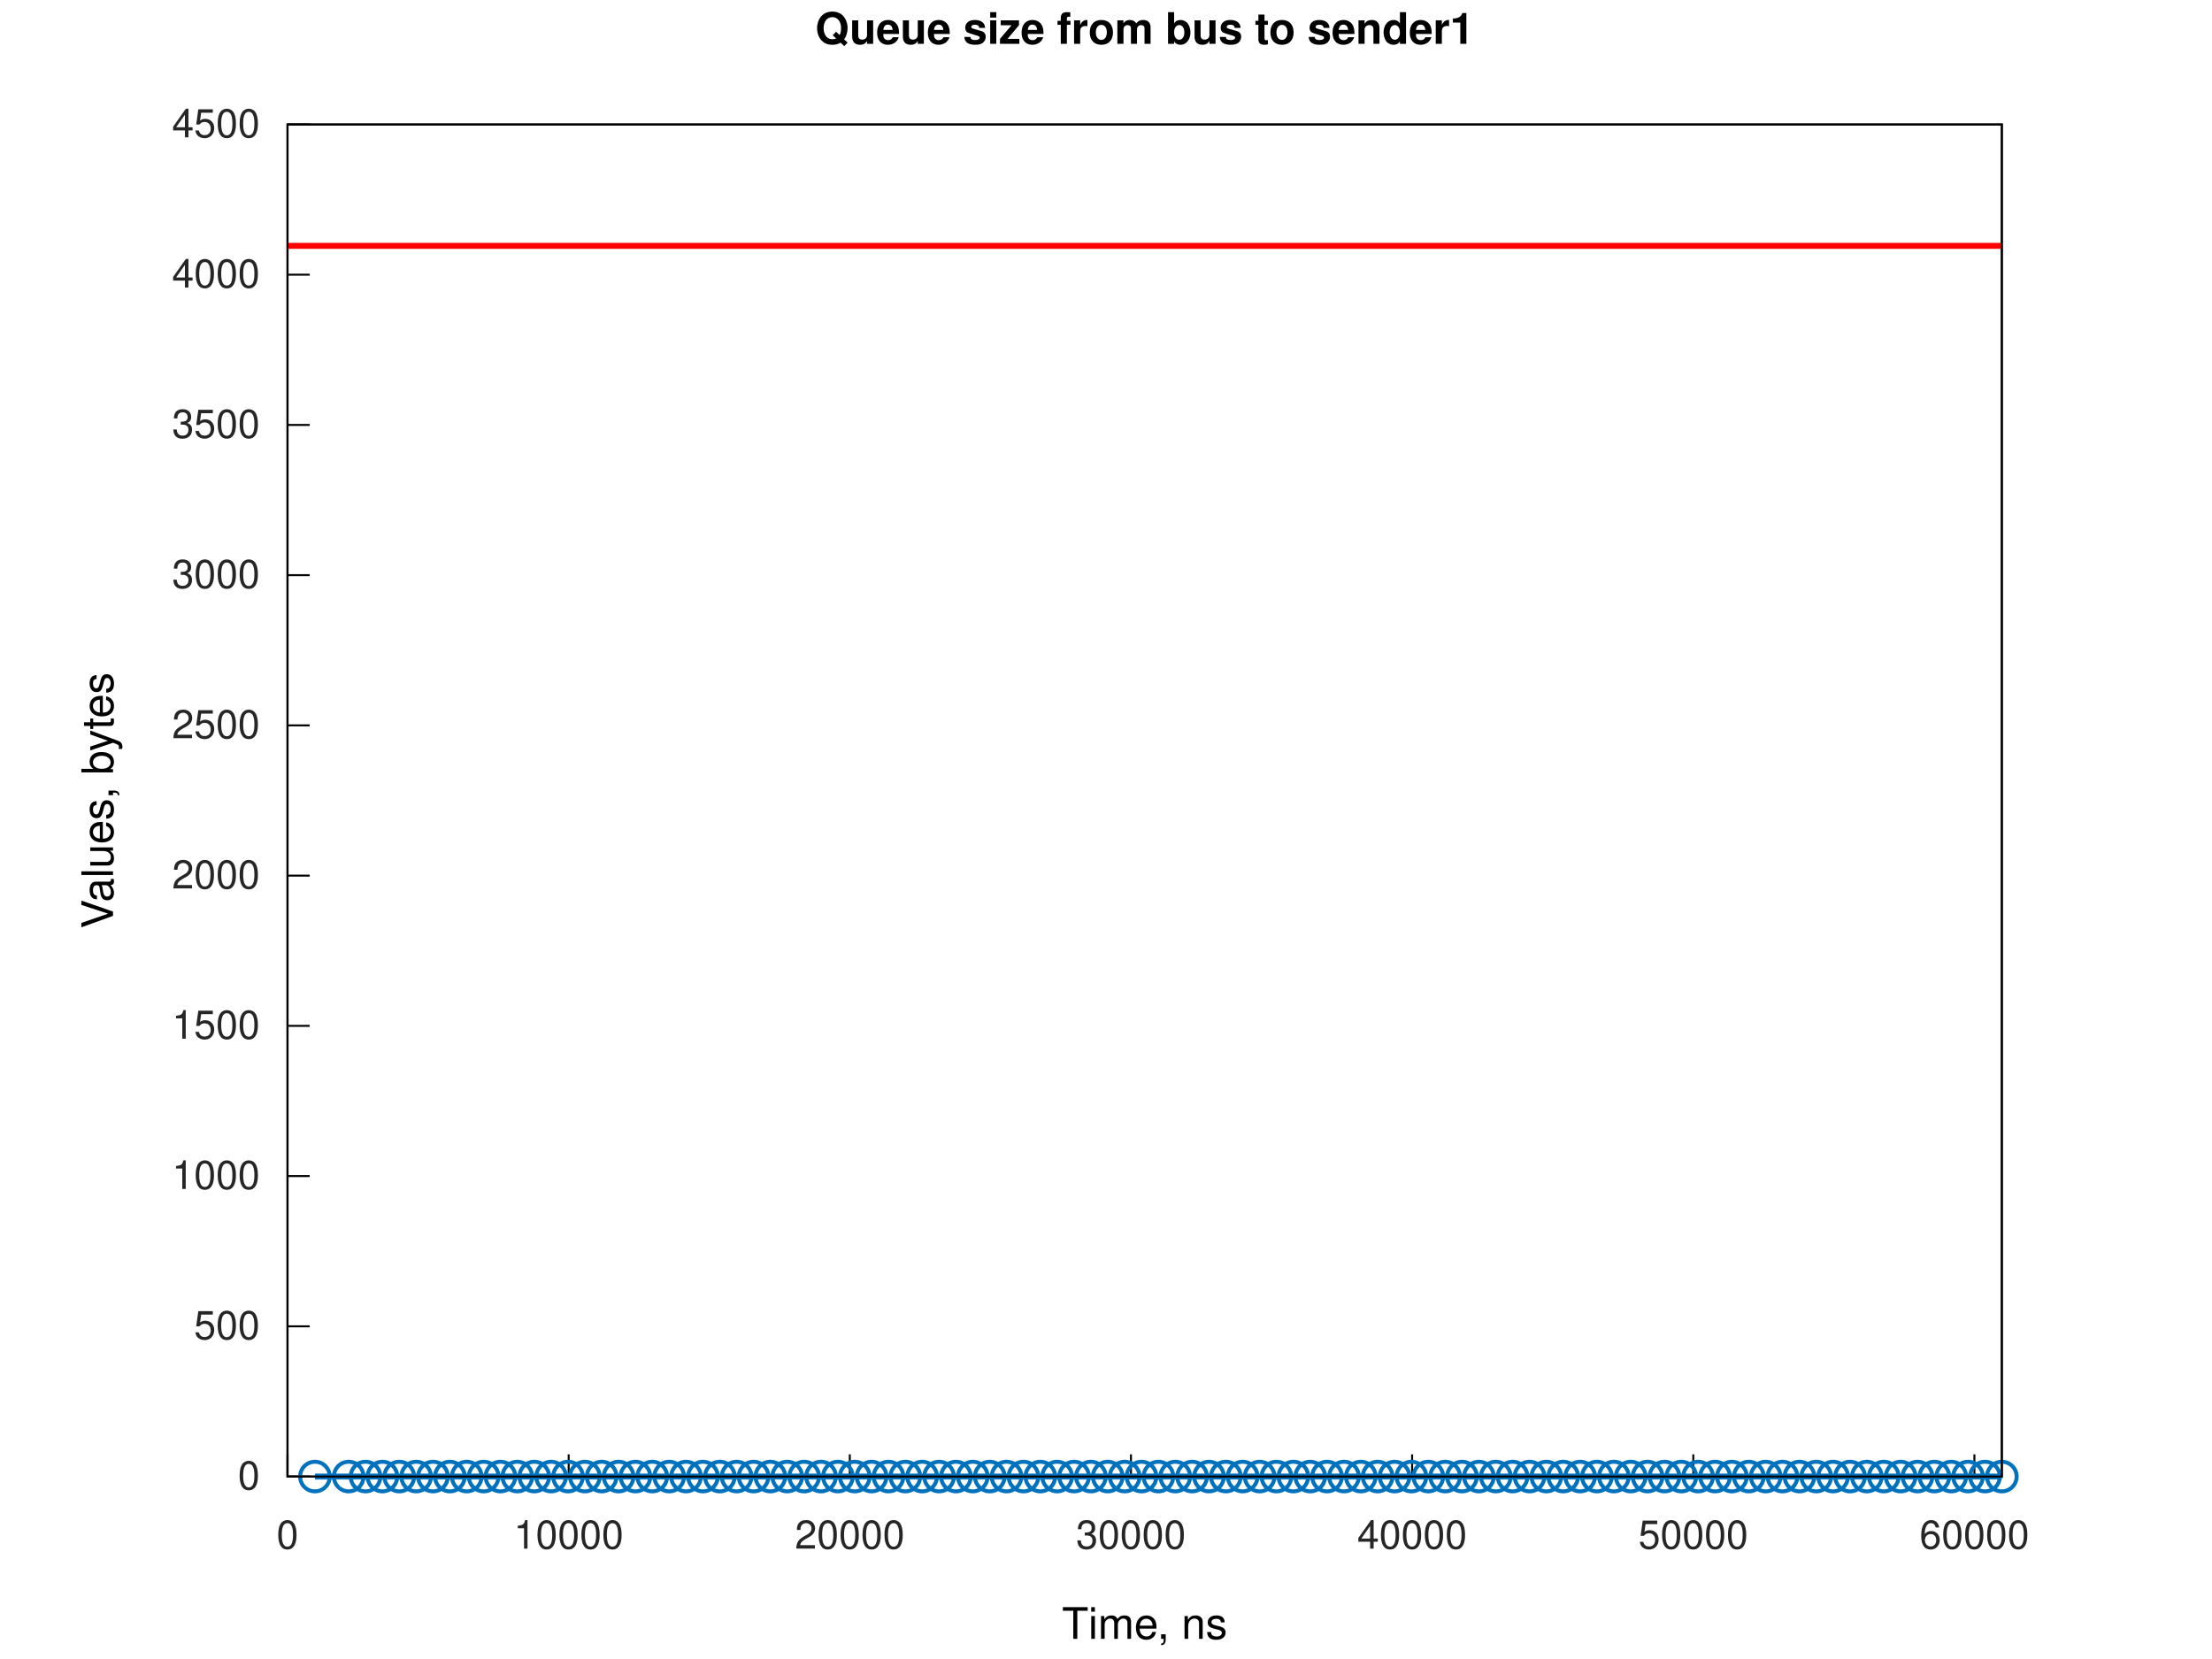
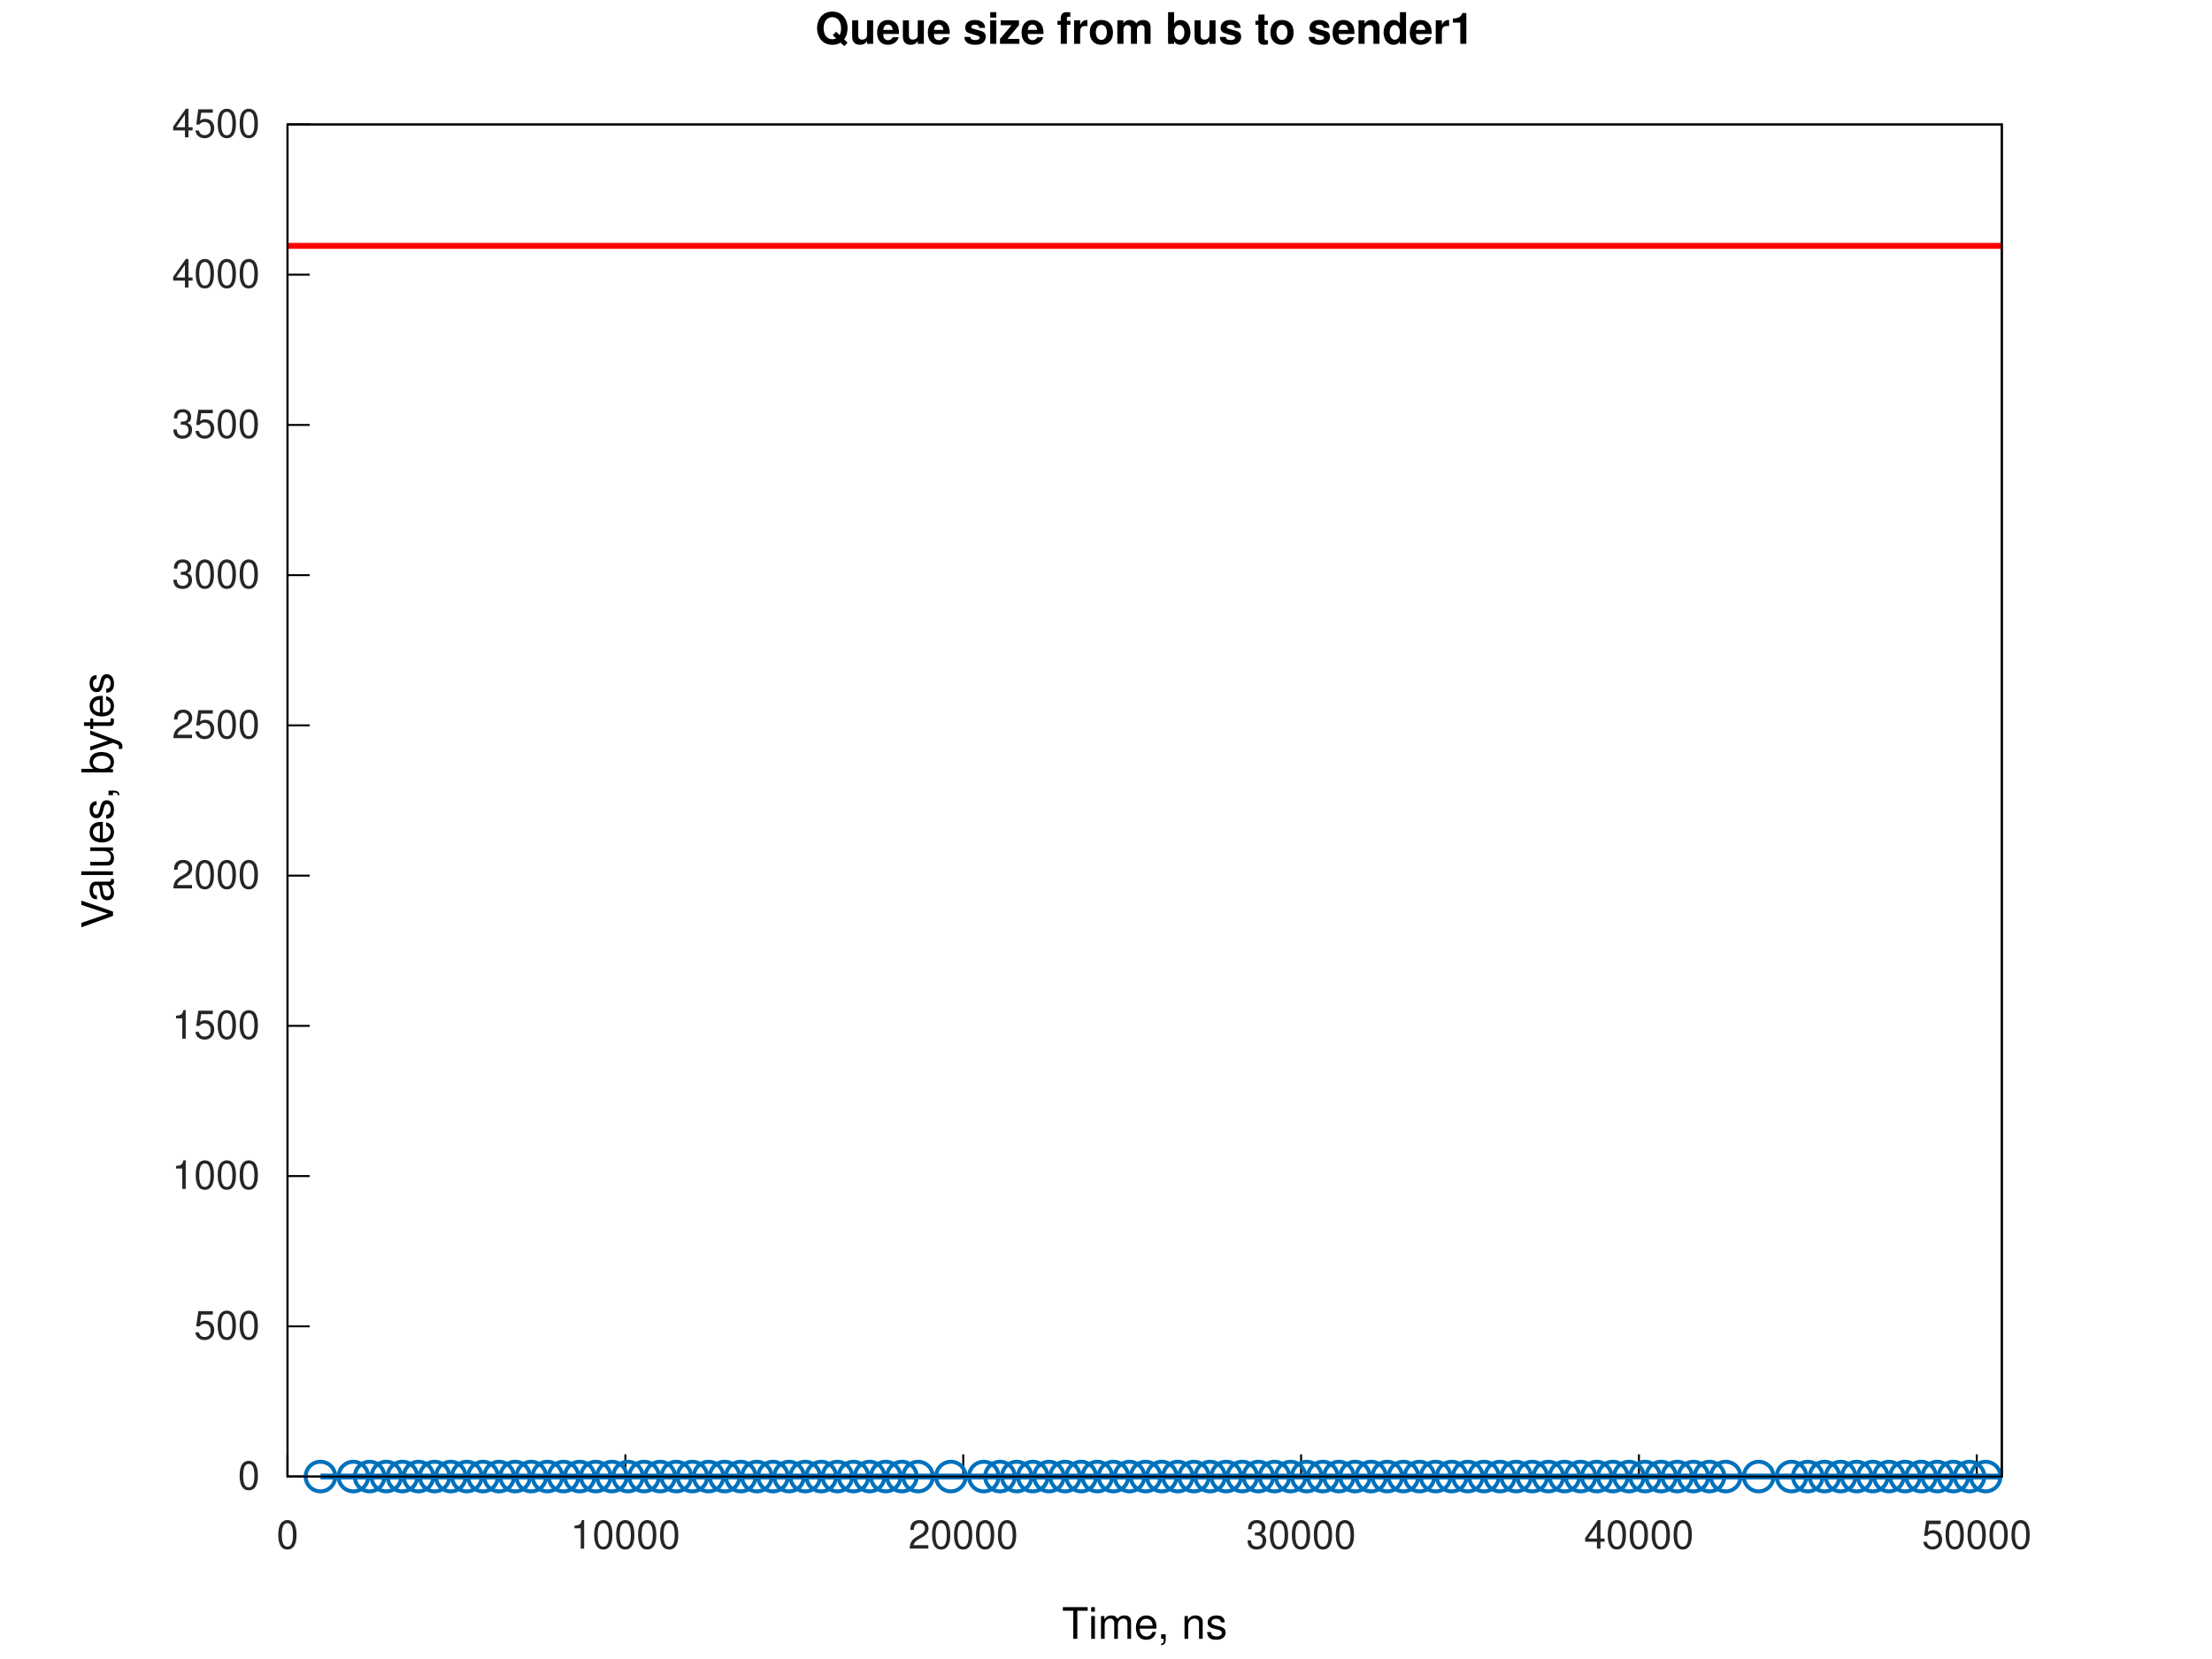
<svg xmlns="http://www.w3.org/2000/svg" xmlns:xlink="http://www.w3.org/1999/xlink" width="560" height="420" viewBox="0 0 560 420">
  <g id="gnuplot_canvas">
    <rect x="0" y="0" width="560" height="420" fill="none" />
    <defs>
      <circle id="gpDot" r="0.5" stroke-width="0.5" stroke="currentColor" />
      <path id="gpPt0" stroke-width="0.267" stroke="currentColor" d="M-1,0 h2 M0,-1 v2" />
      <path id="gpPt1" stroke-width="0.267" stroke="currentColor" d="M-1,-1 L1,1 M1,-1 L-1,1" />
      <path id="gpPt2" stroke-width="0.267" stroke="currentColor" d="M-1,0 L1,0 M0,-1 L0,1 M-1,-1 L1,1 M-1,1 L1,-1" />
      <rect id="gpPt3" stroke-width="0.267" stroke="currentColor" x="-1" y="-1" width="2" height="2" />
      <rect id="gpPt4" stroke-width="0.267" stroke="currentColor" fill="currentColor" x="-1" y="-1" width="2" height="2" />
      <circle id="gpPt5" stroke-width="0.267" stroke="currentColor" cx="0" cy="0" r="1" />
      <use xlink:href="#gpPt5" id="gpPt6" fill="currentColor" stroke="none" />
      <path id="gpPt7" stroke-width="0.267" stroke="currentColor" d="M0,-1.33 L-1.33,0.67 L1.33,0.67 z" />
      <use xlink:href="#gpPt7" id="gpPt8" fill="currentColor" stroke="none" />
      <use xlink:href="#gpPt7" id="gpPt9" stroke="currentColor" transform="rotate(180)" />
      <use xlink:href="#gpPt9" id="gpPt10" fill="currentColor" stroke="none" />
      <use xlink:href="#gpPt3" id="gpPt11" stroke="currentColor" transform="rotate(45)" />
      <use xlink:href="#gpPt11" id="gpPt12" fill="currentColor" stroke="none" />
      <path id="gpPt13" stroke-width="0.267" stroke="currentColor" d="M0,1.330 L1.265,0.411 L0.782,-1.067 L-0.782,-1.076 L-1.265,0.411 z" />
      <use xlink:href="#gpPt13" id="gpPt14" fill="currentColor" stroke="none" />
      <filter id="textbox" filterUnits="objectBoundingBox" x="0" y="0" height="1" width="1">
        <feFlood flood-color="white" flood-opacity="1" result="bgnd" />
        <feComposite in="SourceGraphic" in2="bgnd" operator="atop" />
      </filter>
      <filter id="greybox" filterUnits="objectBoundingBox" x="0" y="0" height="1" width="1">
        <feFlood flood-color="lightgrey" flood-opacity="1" result="grey" />
        <feComposite in="SourceGraphic" in2="grey" operator="atop" />
      </filter>
    </defs>
    <g fill="none" color="white" stroke="currentColor" stroke-width="1.00" stroke-linecap="butt" stroke-linejoin="miter">
</g>
    <g fill="none" color="white" stroke="currentColor" stroke-width="0.50" stroke-linecap="butt" stroke-linejoin="miter">
</g>
    <g fill="none" color="black" stroke="currentColor" stroke-width="0.50" stroke-linecap="butt" stroke-linejoin="miter">
      <path stroke="rgb(  0,   0,   0)" d="M72.79,373.81 L78.41,373.81  " />
      <g transform="translate(65.79,377.06)" stroke="none" fill="rgb(38,38,38)" font-family="Helvetica" font-size="10.00" text-anchor="end">
        <text>
          <tspan font-family="Helvetica">0</tspan>
        </text>
      </g>
    </g>
    <g fill="none" color="black" stroke="currentColor" stroke-width="0.50" stroke-linecap="butt" stroke-linejoin="miter">
      <path stroke="rgb(  0,   0,   0)" d="M72.79,335.78 L78.41,335.78  " />
      <g transform="translate(65.79,339.03)" stroke="none" fill="rgb(38,38,38)" font-family="Helvetica" font-size="10.00" text-anchor="end">
        <text>
          <tspan font-family="Helvetica">500</tspan>
        </text>
      </g>
    </g>
    <g fill="none" color="black" stroke="currentColor" stroke-width="0.50" stroke-linecap="butt" stroke-linejoin="miter">
      <path stroke="rgb(  0,   0,   0)" d="M72.79,297.74 L78.41,297.74  " />
      <g transform="translate(65.79,300.99)" stroke="none" fill="rgb(38,38,38)" font-family="Helvetica" font-size="10.00" text-anchor="end">
        <text>
          <tspan font-family="Helvetica">1000</tspan>
        </text>
      </g>
    </g>
    <g fill="none" color="black" stroke="currentColor" stroke-width="0.50" stroke-linecap="butt" stroke-linejoin="miter">
      <path stroke="rgb(  0,   0,   0)" d="M72.79,259.71 L78.41,259.71  " />
      <g transform="translate(65.79,262.96)" stroke="none" fill="rgb(38,38,38)" font-family="Helvetica" font-size="10.00" text-anchor="end">
        <text>
          <tspan font-family="Helvetica">1500</tspan>
        </text>
      </g>
    </g>
    <g fill="none" color="black" stroke="currentColor" stroke-width="0.50" stroke-linecap="butt" stroke-linejoin="miter">
      <path stroke="rgb(  0,   0,   0)" d="M72.79,221.68 L78.41,221.68  " />
      <g transform="translate(65.79,224.93)" stroke="none" fill="rgb(38,38,38)" font-family="Helvetica" font-size="10.00" text-anchor="end">
        <text>
          <tspan font-family="Helvetica">2000</tspan>
        </text>
      </g>
    </g>
    <g fill="none" color="black" stroke="currentColor" stroke-width="0.50" stroke-linecap="butt" stroke-linejoin="miter">
      <path stroke="rgb(  0,   0,   0)" d="M72.79,183.64 L78.41,183.64  " />
      <g transform="translate(65.79,186.89)" stroke="none" fill="rgb(38,38,38)" font-family="Helvetica" font-size="10.00" text-anchor="end">
        <text>
          <tspan font-family="Helvetica">2500</tspan>
        </text>
      </g>
    </g>
    <g fill="none" color="black" stroke="currentColor" stroke-width="0.50" stroke-linecap="butt" stroke-linejoin="miter">
      <path stroke="rgb(  0,   0,   0)" d="M72.79,145.61 L78.41,145.61  " />
      <g transform="translate(65.79,148.86)" stroke="none" fill="rgb(38,38,38)" font-family="Helvetica" font-size="10.00" text-anchor="end">
        <text>
          <tspan font-family="Helvetica">3000</tspan>
        </text>
      </g>
    </g>
    <g fill="none" color="black" stroke="currentColor" stroke-width="0.50" stroke-linecap="butt" stroke-linejoin="miter">
      <path stroke="rgb(  0,   0,   0)" d="M72.79,107.58 L78.41,107.58  " />
      <g transform="translate(65.79,110.83)" stroke="none" fill="rgb(38,38,38)" font-family="Helvetica" font-size="10.00" text-anchor="end">
        <text>
          <tspan font-family="Helvetica">3500</tspan>
        </text>
      </g>
    </g>
    <g fill="none" color="black" stroke="currentColor" stroke-width="0.50" stroke-linecap="butt" stroke-linejoin="miter">
      <path stroke="rgb(  0,   0,   0)" d="M72.79,69.54 L78.41,69.54  " />
      <g transform="translate(65.79,72.79)" stroke="none" fill="rgb(38,38,38)" font-family="Helvetica" font-size="10.00" text-anchor="end">
        <text>
          <tspan font-family="Helvetica">4000</tspan>
        </text>
      </g>
    </g>
    <g fill="none" color="black" stroke="currentColor" stroke-width="0.50" stroke-linecap="butt" stroke-linejoin="miter">
      <path stroke="rgb(  0,   0,   0)" d="M72.79,31.51 L78.41,31.51  " />
      <g transform="translate(65.79,34.76)" stroke="none" fill="rgb(38,38,38)" font-family="Helvetica" font-size="10.00" text-anchor="end">
        <text>
          <tspan font-family="Helvetica">4500</tspan>
        </text>
      </g>
    </g>
    <g fill="none" color="black" stroke="currentColor" stroke-width="0.50" stroke-linecap="butt" stroke-linejoin="miter">
      <path stroke="rgb(  0,   0,   0)" d="M72.79,373.81 L72.79,368.19  " />
      <g transform="translate(72.79,392.06)" stroke="none" fill="rgb(38,38,38)" font-family="Helvetica" font-size="10.00" text-anchor="middle">
        <text>
          <tspan font-family="Helvetica">0</tspan>
        </text>
      </g>
    </g>
    <g fill="none" color="black" stroke="currentColor" stroke-width="0.50" stroke-linecap="butt" stroke-linejoin="miter">
-       <path stroke="rgb(  0,   0,   0)" d="M143.97,373.81 L143.97,368.19  " />
-       <g transform="translate(143.97,392.06)" stroke="none" fill="rgb(38,38,38)" font-family="Helvetica" font-size="10.00" text-anchor="middle">
+       <path stroke="rgb(  0,   0,   0)" d="M158.32,373.81 L158.32,368.19  " />
+       <g transform="translate(158.32,392.06)" stroke="none" fill="rgb(38,38,38)" font-family="Helvetica" font-size="10.00" text-anchor="middle">
        <text>
          <tspan font-family="Helvetica">10000</tspan>
        </text>
      </g>
    </g>
    <g fill="none" color="black" stroke="currentColor" stroke-width="0.50" stroke-linecap="butt" stroke-linejoin="miter">
-       <path stroke="rgb(  0,   0,   0)" d="M215.14,373.81 L215.14,368.19  " />
-       <g transform="translate(215.14,392.06)" stroke="none" fill="rgb(38,38,38)" font-family="Helvetica" font-size="10.00" text-anchor="middle">
+       <path stroke="rgb(  0,   0,   0)" d="M243.86,373.81 L243.86,368.19  " />
+       <g transform="translate(243.86,392.06)" stroke="none" fill="rgb(38,38,38)" font-family="Helvetica" font-size="10.00" text-anchor="middle">
        <text>
          <tspan font-family="Helvetica">20000</tspan>
        </text>
      </g>
    </g>
    <g fill="none" color="black" stroke="currentColor" stroke-width="0.50" stroke-linecap="butt" stroke-linejoin="miter">
-       <path stroke="rgb(  0,   0,   0)" d="M286.32,373.81 L286.32,368.19  " />
-       <g transform="translate(286.32,392.06)" stroke="none" fill="rgb(38,38,38)" font-family="Helvetica" font-size="10.00" text-anchor="middle">
+       <path stroke="rgb(  0,   0,   0)" d="M329.39,373.81 L329.39,368.19  " />
+       <g transform="translate(329.39,392.06)" stroke="none" fill="rgb(38,38,38)" font-family="Helvetica" font-size="10.00" text-anchor="middle">
        <text>
          <tspan font-family="Helvetica">30000</tspan>
        </text>
      </g>
    </g>
    <g fill="none" color="black" stroke="currentColor" stroke-width="0.50" stroke-linecap="butt" stroke-linejoin="miter">
-       <path stroke="rgb(  0,   0,   0)" d="M357.50,373.81 L357.50,368.19  " />
-       <g transform="translate(357.50,392.06)" stroke="none" fill="rgb(38,38,38)" font-family="Helvetica" font-size="10.00" text-anchor="middle">
+       <path stroke="rgb(  0,   0,   0)" d="M414.92,373.81 L414.92,368.19  " />
+       <g transform="translate(414.92,392.06)" stroke="none" fill="rgb(38,38,38)" font-family="Helvetica" font-size="10.00" text-anchor="middle">
        <text>
          <tspan font-family="Helvetica">40000</tspan>
        </text>
      </g>
    </g>
    <g fill="none" color="black" stroke="currentColor" stroke-width="0.50" stroke-linecap="butt" stroke-linejoin="miter">
-       <path stroke="rgb(  0,   0,   0)" d="M428.68,373.81 L428.68,368.19  " />
-       <g transform="translate(428.68,392.06)" stroke="none" fill="rgb(38,38,38)" font-family="Helvetica" font-size="10.00" text-anchor="middle">
+       <path stroke="rgb(  0,   0,   0)" d="M500.45,373.81 L500.45,368.19  " />
+       <g transform="translate(500.45,392.06)" stroke="none" fill="rgb(38,38,38)" font-family="Helvetica" font-size="10.00" text-anchor="middle">
        <text>
          <tspan font-family="Helvetica">50000</tspan>
-         </text>
-       </g>
-     </g>
-     <g fill="none" color="black" stroke="currentColor" stroke-width="0.50" stroke-linecap="butt" stroke-linejoin="miter">
-       <path stroke="rgb(  0,   0,   0)" d="M499.85,373.81 L499.85,368.19  " />
-       <g transform="translate(499.85,392.06)" stroke="none" fill="rgb(38,38,38)" font-family="Helvetica" font-size="10.00" text-anchor="middle">
-         <text>
-           <tspan font-family="Helvetica">60000</tspan>
        </text>
      </g>
    </g>
    <g fill="none" color="black" stroke="currentColor" stroke-width="0.50" stroke-linecap="butt" stroke-linejoin="miter">
</g>
    <g fill="none" color="black" stroke="currentColor" stroke-width="0.50" stroke-linecap="butt" stroke-linejoin="miter">
      <path stroke="rgb(  0,   0,   0)" d="M72.79,31.51 L72.79,373.81 L506.79,373.81 L506.79,31.51 L72.79,31.51 Z  " />
    </g>
    <g fill="none" color="black" stroke="currentColor" stroke-width="0.50" stroke-linecap="butt" stroke-linejoin="miter">
</g>
    <g id="gnuplot_plot_1a">
      <g fill="none" color="white" stroke="rgb(  0,   0,   0)" stroke-width="1.50" stroke-linecap="butt" stroke-linejoin="miter">
</g>
      <g fill="none" color="black" stroke="currentColor" stroke-width="1.50" stroke-linecap="butt" stroke-linejoin="miter">
-         <path stroke="rgb(  0, 113, 188)" d="M79.73,373.81 L88.28,373.81 L92.54,373.81 L96.82,373.81 L101.08,373.81 L105.36,373.81 L109.62,373.81 L113.89,373.81   L118.16,373.81 L122.45,373.81 L126.70,373.81 L130.97,373.81 L135.26,373.81 L139.52,373.81 L143.80,373.81 L148.07,373.81   L152.33,373.81 L156.61,373.81 L160.87,373.81 L165.13,373.81 L169.42,373.81 L173.68,373.81 L177.97,373.81 L182.24,373.81   L186.49,373.81 L190.78,373.81 L195.03,373.81 L199.30,373.81 L203.59,373.81 L207.85,373.81 L212.13,373.81 L216.40,373.81   L220.66,373.81 L224.94,373.81 L229.20,373.81 L233.46,373.81 L237.75,373.81 L242.01,373.81 L246.28,373.81 L250.57,373.81   L254.82,373.81 L259.11,373.81 L263.38,373.81 L267.63,373.81 L271.92,373.81 L276.18,373.81 L280.44,373.81 L284.73,373.81   L288.99,373.81 L293.27,373.81 L297.54,373.81 L301.80,373.81 L306.08,373.81 L310.34,373.81 L314.60,373.81 L318.90,373.81   L323.15,373.81 L327.44,373.81 L331.71,373.81 L335.96,373.81 L340.25,373.81 L344.51,373.81 L348.77,373.81 L353.06,373.81   L357.32,373.81 L361.60,373.81 L365.87,373.81 L370.13,373.81 L374.41,373.81 L378.69,373.81 L382.94,373.81 L387.23,373.81   L391.48,373.81 L395.75,373.81 L400.04,373.81 L404.29,373.81 L408.58,373.81 L412.85,373.81 L417.11,373.81 L421.39,373.81   L425.65,373.81 L429.91,373.81 L434.20,373.81 L438.46,373.81 L442.74,373.81 L447.02,373.81 L451.27,373.81 L455.56,373.81   L459.81,373.81 L464.08,373.81 L468.37,373.81 L472.62,373.81 L476.91,373.81 L481.18,373.81 L485.44,373.81 L489.72,373.81   L493.99,373.81 L498.24,373.81 L502.53,373.81 L506.79,373.81  " />
-         <use xlink:href="#gpPt5" transform="translate(79.73,373.81) scale(3.75)" color="rgb(  0, 113, 188)" />
-         <use xlink:href="#gpPt5" transform="translate(88.28,373.81) scale(3.75)" color="rgb(  0, 113, 188)" />
-         <use xlink:href="#gpPt5" transform="translate(92.54,373.81) scale(3.75)" color="rgb(  0, 113, 188)" />
-         <use xlink:href="#gpPt5" transform="translate(96.82,373.81) scale(3.75)" color="rgb(  0, 113, 188)" />
-         <use xlink:href="#gpPt5" transform="translate(101.08,373.81) scale(3.75)" color="rgb(  0, 113, 188)" />
-         <use xlink:href="#gpPt5" transform="translate(105.36,373.81) scale(3.75)" color="rgb(  0, 113, 188)" />
-         <use xlink:href="#gpPt5" transform="translate(109.62,373.81) scale(3.75)" color="rgb(  0, 113, 188)" />
-         <use xlink:href="#gpPt5" transform="translate(113.89,373.81) scale(3.75)" color="rgb(  0, 113, 188)" />
-         <use xlink:href="#gpPt5" transform="translate(118.16,373.81) scale(3.75)" color="rgb(  0, 113, 188)" />
-         <use xlink:href="#gpPt5" transform="translate(122.45,373.81) scale(3.75)" color="rgb(  0, 113, 188)" />
-         <use xlink:href="#gpPt5" transform="translate(126.70,373.81) scale(3.75)" color="rgb(  0, 113, 188)" />
-         <use xlink:href="#gpPt5" transform="translate(130.97,373.81) scale(3.75)" color="rgb(  0, 113, 188)" />
-         <use xlink:href="#gpPt5" transform="translate(135.26,373.81) scale(3.75)" color="rgb(  0, 113, 188)" />
-         <use xlink:href="#gpPt5" transform="translate(139.52,373.81) scale(3.75)" color="rgb(  0, 113, 188)" />
-         <use xlink:href="#gpPt5" transform="translate(143.80,373.81) scale(3.75)" color="rgb(  0, 113, 188)" />
-         <use xlink:href="#gpPt5" transform="translate(148.07,373.81) scale(3.75)" color="rgb(  0, 113, 188)" />
-         <use xlink:href="#gpPt5" transform="translate(152.33,373.81) scale(3.75)" color="rgb(  0, 113, 188)" />
-         <use xlink:href="#gpPt5" transform="translate(156.61,373.81) scale(3.75)" color="rgb(  0, 113, 188)" />
-         <use xlink:href="#gpPt5" transform="translate(160.87,373.81) scale(3.75)" color="rgb(  0, 113, 188)" />
-         <use xlink:href="#gpPt5" transform="translate(165.13,373.81) scale(3.75)" color="rgb(  0, 113, 188)" />
-         <use xlink:href="#gpPt5" transform="translate(169.42,373.81) scale(3.75)" color="rgb(  0, 113, 188)" />
-         <use xlink:href="#gpPt5" transform="translate(173.68,373.81) scale(3.75)" color="rgb(  0, 113, 188)" />
-         <use xlink:href="#gpPt5" transform="translate(177.97,373.81) scale(3.75)" color="rgb(  0, 113, 188)" />
-         <use xlink:href="#gpPt5" transform="translate(182.24,373.81) scale(3.75)" color="rgb(  0, 113, 188)" />
-         <use xlink:href="#gpPt5" transform="translate(186.49,373.81) scale(3.75)" color="rgb(  0, 113, 188)" />
-         <use xlink:href="#gpPt5" transform="translate(190.78,373.81) scale(3.75)" color="rgb(  0, 113, 188)" />
-         <use xlink:href="#gpPt5" transform="translate(195.03,373.81) scale(3.75)" color="rgb(  0, 113, 188)" />
-         <use xlink:href="#gpPt5" transform="translate(199.30,373.81) scale(3.75)" color="rgb(  0, 113, 188)" />
-         <use xlink:href="#gpPt5" transform="translate(203.59,373.81) scale(3.75)" color="rgb(  0, 113, 188)" />
-         <use xlink:href="#gpPt5" transform="translate(207.85,373.81) scale(3.75)" color="rgb(  0, 113, 188)" />
-         <use xlink:href="#gpPt5" transform="translate(212.13,373.81) scale(3.75)" color="rgb(  0, 113, 188)" />
-         <use xlink:href="#gpPt5" transform="translate(216.40,373.81) scale(3.75)" color="rgb(  0, 113, 188)" />
-         <use xlink:href="#gpPt5" transform="translate(220.66,373.81) scale(3.75)" color="rgb(  0, 113, 188)" />
-         <use xlink:href="#gpPt5" transform="translate(224.94,373.81) scale(3.75)" color="rgb(  0, 113, 188)" />
-         <use xlink:href="#gpPt5" transform="translate(229.20,373.81) scale(3.75)" color="rgb(  0, 113, 188)" />
-         <use xlink:href="#gpPt5" transform="translate(233.46,373.81) scale(3.75)" color="rgb(  0, 113, 188)" />
-         <use xlink:href="#gpPt5" transform="translate(237.75,373.81) scale(3.75)" color="rgb(  0, 113, 188)" />
-         <use xlink:href="#gpPt5" transform="translate(242.01,373.81) scale(3.75)" color="rgb(  0, 113, 188)" />
-         <use xlink:href="#gpPt5" transform="translate(246.28,373.81) scale(3.75)" color="rgb(  0, 113, 188)" />
-         <use xlink:href="#gpPt5" transform="translate(250.57,373.81) scale(3.75)" color="rgb(  0, 113, 188)" />
-         <use xlink:href="#gpPt5" transform="translate(254.82,373.81) scale(3.75)" color="rgb(  0, 113, 188)" />
-         <use xlink:href="#gpPt5" transform="translate(259.11,373.81) scale(3.75)" color="rgb(  0, 113, 188)" />
-         <use xlink:href="#gpPt5" transform="translate(263.38,373.81) scale(3.75)" color="rgb(  0, 113, 188)" />
-         <use xlink:href="#gpPt5" transform="translate(267.63,373.81) scale(3.75)" color="rgb(  0, 113, 188)" />
-         <use xlink:href="#gpPt5" transform="translate(271.92,373.81) scale(3.75)" color="rgb(  0, 113, 188)" />
-         <use xlink:href="#gpPt5" transform="translate(276.18,373.81) scale(3.75)" color="rgb(  0, 113, 188)" />
-         <use xlink:href="#gpPt5" transform="translate(280.44,373.81) scale(3.75)" color="rgb(  0, 113, 188)" />
-         <use xlink:href="#gpPt5" transform="translate(284.73,373.81) scale(3.75)" color="rgb(  0, 113, 188)" />
-         <use xlink:href="#gpPt5" transform="translate(288.99,373.81) scale(3.75)" color="rgb(  0, 113, 188)" />
-         <use xlink:href="#gpPt5" transform="translate(293.27,373.81) scale(3.75)" color="rgb(  0, 113, 188)" />
-         <use xlink:href="#gpPt5" transform="translate(297.54,373.81) scale(3.75)" color="rgb(  0, 113, 188)" />
-         <use xlink:href="#gpPt5" transform="translate(301.80,373.81) scale(3.75)" color="rgb(  0, 113, 188)" />
-         <use xlink:href="#gpPt5" transform="translate(306.08,373.81) scale(3.75)" color="rgb(  0, 113, 188)" />
-         <use xlink:href="#gpPt5" transform="translate(310.34,373.81) scale(3.75)" color="rgb(  0, 113, 188)" />
-         <use xlink:href="#gpPt5" transform="translate(314.60,373.81) scale(3.75)" color="rgb(  0, 113, 188)" />
-         <use xlink:href="#gpPt5" transform="translate(318.90,373.81) scale(3.75)" color="rgb(  0, 113, 188)" />
-         <use xlink:href="#gpPt5" transform="translate(323.15,373.81) scale(3.75)" color="rgb(  0, 113, 188)" />
-         <use xlink:href="#gpPt5" transform="translate(327.44,373.81) scale(3.75)" color="rgb(  0, 113, 188)" />
-         <use xlink:href="#gpPt5" transform="translate(331.71,373.81) scale(3.75)" color="rgb(  0, 113, 188)" />
-         <use xlink:href="#gpPt5" transform="translate(335.96,373.81) scale(3.75)" color="rgb(  0, 113, 188)" />
-         <use xlink:href="#gpPt5" transform="translate(340.25,373.81) scale(3.75)" color="rgb(  0, 113, 188)" />
-         <use xlink:href="#gpPt5" transform="translate(344.51,373.81) scale(3.75)" color="rgb(  0, 113, 188)" />
-         <use xlink:href="#gpPt5" transform="translate(348.77,373.81) scale(3.75)" color="rgb(  0, 113, 188)" />
-         <use xlink:href="#gpPt5" transform="translate(353.06,373.81) scale(3.75)" color="rgb(  0, 113, 188)" />
-         <use xlink:href="#gpPt5" transform="translate(357.32,373.81) scale(3.75)" color="rgb(  0, 113, 188)" />
-         <use xlink:href="#gpPt5" transform="translate(361.60,373.81) scale(3.75)" color="rgb(  0, 113, 188)" />
-         <use xlink:href="#gpPt5" transform="translate(365.87,373.81) scale(3.75)" color="rgb(  0, 113, 188)" />
-         <use xlink:href="#gpPt5" transform="translate(370.13,373.81) scale(3.75)" color="rgb(  0, 113, 188)" />
-         <use xlink:href="#gpPt5" transform="translate(374.41,373.81) scale(3.75)" color="rgb(  0, 113, 188)" />
-         <use xlink:href="#gpPt5" transform="translate(378.69,373.81) scale(3.75)" color="rgb(  0, 113, 188)" />
-         <use xlink:href="#gpPt5" transform="translate(382.94,373.81) scale(3.75)" color="rgb(  0, 113, 188)" />
-         <use xlink:href="#gpPt5" transform="translate(387.23,373.81) scale(3.75)" color="rgb(  0, 113, 188)" />
-         <use xlink:href="#gpPt5" transform="translate(391.48,373.81) scale(3.75)" color="rgb(  0, 113, 188)" />
-         <use xlink:href="#gpPt5" transform="translate(395.75,373.81) scale(3.75)" color="rgb(  0, 113, 188)" />
-         <use xlink:href="#gpPt5" transform="translate(400.04,373.81) scale(3.75)" color="rgb(  0, 113, 188)" />
-         <use xlink:href="#gpPt5" transform="translate(404.29,373.81) scale(3.75)" color="rgb(  0, 113, 188)" />
-         <use xlink:href="#gpPt5" transform="translate(408.58,373.81) scale(3.75)" color="rgb(  0, 113, 188)" />
-         <use xlink:href="#gpPt5" transform="translate(412.85,373.81) scale(3.75)" color="rgb(  0, 113, 188)" />
-         <use xlink:href="#gpPt5" transform="translate(417.11,373.81) scale(3.75)" color="rgb(  0, 113, 188)" />
-         <use xlink:href="#gpPt5" transform="translate(421.39,373.81) scale(3.75)" color="rgb(  0, 113, 188)" />
-         <use xlink:href="#gpPt5" transform="translate(425.65,373.81) scale(3.75)" color="rgb(  0, 113, 188)" />
-         <use xlink:href="#gpPt5" transform="translate(429.91,373.81) scale(3.75)" color="rgb(  0, 113, 188)" />
-         <use xlink:href="#gpPt5" transform="translate(434.20,373.81) scale(3.75)" color="rgb(  0, 113, 188)" />
-         <use xlink:href="#gpPt5" transform="translate(438.46,373.81) scale(3.75)" color="rgb(  0, 113, 188)" />
-         <use xlink:href="#gpPt5" transform="translate(442.74,373.81) scale(3.75)" color="rgb(  0, 113, 188)" />
-         <use xlink:href="#gpPt5" transform="translate(447.02,373.81) scale(3.75)" color="rgb(  0, 113, 188)" />
-         <use xlink:href="#gpPt5" transform="translate(451.27,373.81) scale(3.75)" color="rgb(  0, 113, 188)" />
-         <use xlink:href="#gpPt5" transform="translate(455.56,373.81) scale(3.75)" color="rgb(  0, 113, 188)" />
-         <use xlink:href="#gpPt5" transform="translate(459.81,373.81) scale(3.75)" color="rgb(  0, 113, 188)" />
-         <use xlink:href="#gpPt5" transform="translate(464.08,373.81) scale(3.75)" color="rgb(  0, 113, 188)" />
-         <use xlink:href="#gpPt5" transform="translate(468.37,373.81) scale(3.75)" color="rgb(  0, 113, 188)" />
-         <use xlink:href="#gpPt5" transform="translate(472.62,373.81) scale(3.75)" color="rgb(  0, 113, 188)" />
-         <use xlink:href="#gpPt5" transform="translate(476.91,373.81) scale(3.75)" color="rgb(  0, 113, 188)" />
-         <use xlink:href="#gpPt5" transform="translate(481.18,373.81) scale(3.75)" color="rgb(  0, 113, 188)" />
-         <use xlink:href="#gpPt5" transform="translate(485.44,373.81) scale(3.75)" color="rgb(  0, 113, 188)" />
-         <use xlink:href="#gpPt5" transform="translate(489.72,373.81) scale(3.75)" color="rgb(  0, 113, 188)" />
-         <use xlink:href="#gpPt5" transform="translate(493.99,373.81) scale(3.75)" color="rgb(  0, 113, 188)" />
-         <use xlink:href="#gpPt5" transform="translate(498.24,373.81) scale(3.75)" color="rgb(  0, 113, 188)" />
-         <use xlink:href="#gpPt5" transform="translate(502.53,373.81) scale(3.75)" color="rgb(  0, 113, 188)" />
-         <use xlink:href="#gpPt5" transform="translate(506.79,373.81) scale(3.75)" color="rgb(  0, 113, 188)" />
+         <path stroke="rgb(  0, 113, 188)" d="M81.13,373.81 L89.46,373.81 L93.57,373.81 L97.80,373.81 L101.88,373.81 L105.95,373.81 L110.03,373.81 L114.12,373.81   L118.19,373.81 L122.28,373.81 L126.35,373.81 L130.43,373.81 L134.50,373.81 L138.59,373.81 L142.66,373.81 L146.75,373.81   L150.82,373.81 L154.91,373.81 L158.98,373.81 L163.06,373.81 L167.13,373.81 L171.22,373.81 L175.29,373.81 L179.38,373.81   L183.45,373.81 L187.53,373.81 L191.60,373.81 L195.69,373.81 L199.76,373.81 L203.85,373.81 L207.92,373.81 L212.00,373.81   L216.07,373.81 L220.16,373.81 L224.23,373.81 L228.32,373.81 L232.41,373.81 L240.73,373.81 L249.06,373.81 L253.16,373.81   L257.40,373.81 L261.48,373.81 L265.56,373.81 L269.64,373.81 L273.72,373.81 L277.80,373.81 L281.88,373.81 L285.95,373.81   L290.03,373.81 L294.13,373.81 L298.19,373.81 L302.27,373.81 L306.35,373.81 L310.43,373.81 L314.50,373.81 L318.58,373.81   L322.66,373.81 L326.74,373.81 L330.82,373.81 L334.90,373.81 L338.97,373.81 L343.05,373.81 L347.13,373.81 L351.21,373.81   L355.29,373.81 L359.37,373.81 L363.45,373.81 L367.52,373.81 L371.60,373.81 L375.68,373.81 L379.76,373.81 L383.84,373.81   L387.92,373.81 L392.00,373.81 L396.07,373.81 L400.15,373.81 L404.23,373.81 L408.31,373.81 L412.39,373.81 L416.47,373.81   L420.54,373.81 L424.62,373.81 L428.70,373.81 L432.78,373.81 L436.88,373.81 L445.23,373.81 L453.56,373.81 L457.67,373.81   L461.90,373.81 L465.98,373.81 L470.06,373.81 L474.14,373.81 L478.21,373.81 L482.29,373.81 L486.37,373.81 L490.45,373.81   L494.53,373.81 L498.61,373.81 L502.69,373.81 L506.79,373.81  " />
+         <use xlink:href="#gpPt5" transform="translate(81.13,373.81) scale(3.75)" color="rgb(  0, 113, 188)" />
+         <use xlink:href="#gpPt5" transform="translate(89.46,373.81) scale(3.75)" color="rgb(  0, 113, 188)" />
+         <use xlink:href="#gpPt5" transform="translate(93.57,373.81) scale(3.75)" color="rgb(  0, 113, 188)" />
+         <use xlink:href="#gpPt5" transform="translate(97.80,373.81) scale(3.75)" color="rgb(  0, 113, 188)" />
+         <use xlink:href="#gpPt5" transform="translate(101.88,373.81) scale(3.75)" color="rgb(  0, 113, 188)" />
+         <use xlink:href="#gpPt5" transform="translate(105.95,373.81) scale(3.75)" color="rgb(  0, 113, 188)" />
+         <use xlink:href="#gpPt5" transform="translate(110.03,373.81) scale(3.75)" color="rgb(  0, 113, 188)" />
+         <use xlink:href="#gpPt5" transform="translate(114.12,373.81) scale(3.75)" color="rgb(  0, 113, 188)" />
+         <use xlink:href="#gpPt5" transform="translate(118.19,373.81) scale(3.75)" color="rgb(  0, 113, 188)" />
+         <use xlink:href="#gpPt5" transform="translate(122.28,373.81) scale(3.75)" color="rgb(  0, 113, 188)" />
+         <use xlink:href="#gpPt5" transform="translate(126.35,373.81) scale(3.75)" color="rgb(  0, 113, 188)" />
+         <use xlink:href="#gpPt5" transform="translate(130.43,373.81) scale(3.75)" color="rgb(  0, 113, 188)" />
+         <use xlink:href="#gpPt5" transform="translate(134.50,373.81) scale(3.75)" color="rgb(  0, 113, 188)" />
+         <use xlink:href="#gpPt5" transform="translate(138.59,373.81) scale(3.75)" color="rgb(  0, 113, 188)" />
+         <use xlink:href="#gpPt5" transform="translate(142.66,373.81) scale(3.75)" color="rgb(  0, 113, 188)" />
+         <use xlink:href="#gpPt5" transform="translate(146.75,373.81) scale(3.75)" color="rgb(  0, 113, 188)" />
+         <use xlink:href="#gpPt5" transform="translate(150.82,373.81) scale(3.75)" color="rgb(  0, 113, 188)" />
+         <use xlink:href="#gpPt5" transform="translate(154.91,373.81) scale(3.75)" color="rgb(  0, 113, 188)" />
+         <use xlink:href="#gpPt5" transform="translate(158.98,373.81) scale(3.75)" color="rgb(  0, 113, 188)" />
+         <use xlink:href="#gpPt5" transform="translate(163.06,373.81) scale(3.75)" color="rgb(  0, 113, 188)" />
+         <use xlink:href="#gpPt5" transform="translate(167.13,373.81) scale(3.75)" color="rgb(  0, 113, 188)" />
+         <use xlink:href="#gpPt5" transform="translate(171.22,373.81) scale(3.75)" color="rgb(  0, 113, 188)" />
+         <use xlink:href="#gpPt5" transform="translate(175.29,373.81) scale(3.75)" color="rgb(  0, 113, 188)" />
+         <use xlink:href="#gpPt5" transform="translate(179.38,373.81) scale(3.75)" color="rgb(  0, 113, 188)" />
+         <use xlink:href="#gpPt5" transform="translate(183.45,373.81) scale(3.75)" color="rgb(  0, 113, 188)" />
+         <use xlink:href="#gpPt5" transform="translate(187.53,373.81) scale(3.75)" color="rgb(  0, 113, 188)" />
+         <use xlink:href="#gpPt5" transform="translate(191.60,373.81) scale(3.75)" color="rgb(  0, 113, 188)" />
+         <use xlink:href="#gpPt5" transform="translate(195.69,373.81) scale(3.75)" color="rgb(  0, 113, 188)" />
+         <use xlink:href="#gpPt5" transform="translate(199.76,373.81) scale(3.75)" color="rgb(  0, 113, 188)" />
+         <use xlink:href="#gpPt5" transform="translate(203.85,373.81) scale(3.75)" color="rgb(  0, 113, 188)" />
+         <use xlink:href="#gpPt5" transform="translate(207.92,373.81) scale(3.75)" color="rgb(  0, 113, 188)" />
+         <use xlink:href="#gpPt5" transform="translate(212.00,373.81) scale(3.75)" color="rgb(  0, 113, 188)" />
+         <use xlink:href="#gpPt5" transform="translate(216.07,373.81) scale(3.75)" color="rgb(  0, 113, 188)" />
+         <use xlink:href="#gpPt5" transform="translate(220.16,373.81) scale(3.75)" color="rgb(  0, 113, 188)" />
+         <use xlink:href="#gpPt5" transform="translate(224.23,373.81) scale(3.75)" color="rgb(  0, 113, 188)" />
+         <use xlink:href="#gpPt5" transform="translate(228.32,373.81) scale(3.75)" color="rgb(  0, 113, 188)" />
+         <use xlink:href="#gpPt5" transform="translate(232.41,373.81) scale(3.75)" color="rgb(  0, 113, 188)" />
+         <use xlink:href="#gpPt5" transform="translate(240.73,373.81) scale(3.75)" color="rgb(  0, 113, 188)" />
+         <use xlink:href="#gpPt5" transform="translate(249.06,373.81) scale(3.75)" color="rgb(  0, 113, 188)" />
+         <use xlink:href="#gpPt5" transform="translate(253.16,373.81) scale(3.75)" color="rgb(  0, 113, 188)" />
+         <use xlink:href="#gpPt5" transform="translate(257.40,373.81) scale(3.75)" color="rgb(  0, 113, 188)" />
+         <use xlink:href="#gpPt5" transform="translate(261.48,373.81) scale(3.75)" color="rgb(  0, 113, 188)" />
+         <use xlink:href="#gpPt5" transform="translate(265.56,373.81) scale(3.75)" color="rgb(  0, 113, 188)" />
+         <use xlink:href="#gpPt5" transform="translate(269.64,373.81) scale(3.75)" color="rgb(  0, 113, 188)" />
+         <use xlink:href="#gpPt5" transform="translate(273.72,373.81) scale(3.75)" color="rgb(  0, 113, 188)" />
+         <use xlink:href="#gpPt5" transform="translate(277.80,373.81) scale(3.75)" color="rgb(  0, 113, 188)" />
+         <use xlink:href="#gpPt5" transform="translate(281.88,373.81) scale(3.75)" color="rgb(  0, 113, 188)" />
+         <use xlink:href="#gpPt5" transform="translate(285.95,373.81) scale(3.75)" color="rgb(  0, 113, 188)" />
+         <use xlink:href="#gpPt5" transform="translate(290.03,373.81) scale(3.75)" color="rgb(  0, 113, 188)" />
+         <use xlink:href="#gpPt5" transform="translate(294.13,373.81) scale(3.75)" color="rgb(  0, 113, 188)" />
+         <use xlink:href="#gpPt5" transform="translate(298.19,373.81) scale(3.75)" color="rgb(  0, 113, 188)" />
+         <use xlink:href="#gpPt5" transform="translate(302.27,373.81) scale(3.75)" color="rgb(  0, 113, 188)" />
+         <use xlink:href="#gpPt5" transform="translate(306.35,373.81) scale(3.75)" color="rgb(  0, 113, 188)" />
+         <use xlink:href="#gpPt5" transform="translate(310.43,373.81) scale(3.75)" color="rgb(  0, 113, 188)" />
+         <use xlink:href="#gpPt5" transform="translate(314.50,373.81) scale(3.75)" color="rgb(  0, 113, 188)" />
+         <use xlink:href="#gpPt5" transform="translate(318.58,373.81) scale(3.75)" color="rgb(  0, 113, 188)" />
+         <use xlink:href="#gpPt5" transform="translate(322.66,373.81) scale(3.75)" color="rgb(  0, 113, 188)" />
+         <use xlink:href="#gpPt5" transform="translate(326.74,373.81) scale(3.75)" color="rgb(  0, 113, 188)" />
+         <use xlink:href="#gpPt5" transform="translate(330.82,373.81) scale(3.75)" color="rgb(  0, 113, 188)" />
+         <use xlink:href="#gpPt5" transform="translate(334.90,373.81) scale(3.75)" color="rgb(  0, 113, 188)" />
+         <use xlink:href="#gpPt5" transform="translate(338.97,373.81) scale(3.75)" color="rgb(  0, 113, 188)" />
+         <use xlink:href="#gpPt5" transform="translate(343.05,373.81) scale(3.75)" color="rgb(  0, 113, 188)" />
+         <use xlink:href="#gpPt5" transform="translate(347.13,373.81) scale(3.75)" color="rgb(  0, 113, 188)" />
+         <use xlink:href="#gpPt5" transform="translate(351.21,373.81) scale(3.75)" color="rgb(  0, 113, 188)" />
+         <use xlink:href="#gpPt5" transform="translate(355.29,373.81) scale(3.75)" color="rgb(  0, 113, 188)" />
+         <use xlink:href="#gpPt5" transform="translate(359.37,373.81) scale(3.75)" color="rgb(  0, 113, 188)" />
+         <use xlink:href="#gpPt5" transform="translate(363.45,373.81) scale(3.75)" color="rgb(  0, 113, 188)" />
+         <use xlink:href="#gpPt5" transform="translate(367.52,373.81) scale(3.75)" color="rgb(  0, 113, 188)" />
+         <use xlink:href="#gpPt5" transform="translate(371.60,373.81) scale(3.75)" color="rgb(  0, 113, 188)" />
+         <use xlink:href="#gpPt5" transform="translate(375.68,373.81) scale(3.75)" color="rgb(  0, 113, 188)" />
+         <use xlink:href="#gpPt5" transform="translate(379.76,373.81) scale(3.75)" color="rgb(  0, 113, 188)" />
+         <use xlink:href="#gpPt5" transform="translate(383.84,373.81) scale(3.75)" color="rgb(  0, 113, 188)" />
+         <use xlink:href="#gpPt5" transform="translate(387.92,373.81) scale(3.75)" color="rgb(  0, 113, 188)" />
+         <use xlink:href="#gpPt5" transform="translate(392.00,373.81) scale(3.75)" color="rgb(  0, 113, 188)" />
+         <use xlink:href="#gpPt5" transform="translate(396.07,373.81) scale(3.75)" color="rgb(  0, 113, 188)" />
+         <use xlink:href="#gpPt5" transform="translate(400.15,373.81) scale(3.75)" color="rgb(  0, 113, 188)" />
+         <use xlink:href="#gpPt5" transform="translate(404.23,373.81) scale(3.75)" color="rgb(  0, 113, 188)" />
+         <use xlink:href="#gpPt5" transform="translate(408.31,373.81) scale(3.75)" color="rgb(  0, 113, 188)" />
+         <use xlink:href="#gpPt5" transform="translate(412.39,373.81) scale(3.75)" color="rgb(  0, 113, 188)" />
+         <use xlink:href="#gpPt5" transform="translate(416.47,373.81) scale(3.75)" color="rgb(  0, 113, 188)" />
+         <use xlink:href="#gpPt5" transform="translate(420.54,373.81) scale(3.75)" color="rgb(  0, 113, 188)" />
+         <use xlink:href="#gpPt5" transform="translate(424.62,373.81) scale(3.75)" color="rgb(  0, 113, 188)" />
+         <use xlink:href="#gpPt5" transform="translate(428.70,373.81) scale(3.75)" color="rgb(  0, 113, 188)" />
+         <use xlink:href="#gpPt5" transform="translate(432.78,373.81) scale(3.75)" color="rgb(  0, 113, 188)" />
+         <use xlink:href="#gpPt5" transform="translate(436.88,373.81) scale(3.75)" color="rgb(  0, 113, 188)" />
+         <use xlink:href="#gpPt5" transform="translate(445.23,373.81) scale(3.75)" color="rgb(  0, 113, 188)" />
+         <use xlink:href="#gpPt5" transform="translate(453.56,373.81) scale(3.75)" color="rgb(  0, 113, 188)" />
+         <use xlink:href="#gpPt5" transform="translate(457.67,373.81) scale(3.75)" color="rgb(  0, 113, 188)" />
+         <use xlink:href="#gpPt5" transform="translate(461.90,373.81) scale(3.75)" color="rgb(  0, 113, 188)" />
+         <use xlink:href="#gpPt5" transform="translate(465.98,373.81) scale(3.75)" color="rgb(  0, 113, 188)" />
+         <use xlink:href="#gpPt5" transform="translate(470.06,373.81) scale(3.75)" color="rgb(  0, 113, 188)" />
+         <use xlink:href="#gpPt5" transform="translate(474.14,373.81) scale(3.75)" color="rgb(  0, 113, 188)" />
+         <use xlink:href="#gpPt5" transform="translate(478.21,373.81) scale(3.75)" color="rgb(  0, 113, 188)" />
+         <use xlink:href="#gpPt5" transform="translate(482.29,373.81) scale(3.75)" color="rgb(  0, 113, 188)" />
+         <use xlink:href="#gpPt5" transform="translate(486.37,373.81) scale(3.75)" color="rgb(  0, 113, 188)" />
+         <use xlink:href="#gpPt5" transform="translate(490.45,373.81) scale(3.75)" color="rgb(  0, 113, 188)" />
+         <use xlink:href="#gpPt5" transform="translate(494.53,373.81) scale(3.75)" color="rgb(  0, 113, 188)" />
+         <use xlink:href="#gpPt5" transform="translate(498.61,373.81) scale(3.75)" color="rgb(  0, 113, 188)" />
+         <use xlink:href="#gpPt5" transform="translate(502.69,373.81) scale(3.75)" color="rgb(  0, 113, 188)" />
      </g>
    </g>
    <g id="gnuplot_plot_2a">
      <g fill="none" color="black" stroke="currentColor" stroke-width="1.50" stroke-linecap="butt" stroke-linejoin="miter">
        <path stroke="rgb(255,   0,   0)" d="M72.79,62.24 L506.79,62.24  " />
      </g>
    </g>
    <g fill="none" color="white" stroke="rgb(255,   0,   0)" stroke-width="2.00" stroke-linecap="butt" stroke-linejoin="miter">
</g>
    <g fill="none" color="black" stroke="currentColor" stroke-width="2.00" stroke-linecap="butt" stroke-linejoin="miter">
</g>
    <g fill="none" color="black" stroke="black" stroke-width="0.50" stroke-linecap="butt" stroke-linejoin="miter">
</g>
    <g fill="none" color="black" stroke="currentColor" stroke-width="0.50" stroke-linecap="butt" stroke-linejoin="miter">
      <path stroke="rgb(  0,   0,   0)" d="M72.79,31.51 L72.79,373.81 L506.79,373.81 L506.79,31.51 L72.79,31.51 Z  " />
      <g transform="translate(28.61,202.66) rotate(270.00)" stroke="none" fill="rgb(0,0,0)" font-family="Helvetica" font-size="11.00" text-anchor="middle">
        <text>
          <tspan font-family="Helvetica">Values, bytes</tspan>
        </text>
      </g>
    </g>
    <g fill="none" color="black" stroke="currentColor" stroke-width="0.50" stroke-linecap="butt" stroke-linejoin="miter">
      <g transform="translate(289.79,414.89)" stroke="none" fill="rgb(0,0,0)" font-family="Helvetica" font-size="11.00" text-anchor="middle">
        <text>
          <tspan font-family="Helvetica">Time, ns</tspan>
        </text>
      </g>
    </g>
    <g fill="none" color="black" stroke="currentColor" stroke-width="0.50" stroke-linecap="butt" stroke-linejoin="miter">
</g>
    <g fill="none" color="black" stroke="currentColor" stroke-width="0.50" stroke-linecap="butt" stroke-linejoin="miter">
      <g transform="translate(289.79,11.09)" stroke="none" fill="rgb(0,0,0)" font-family="Helvetica" font-size="11.00" text-anchor="middle">
        <text>
          <tspan font-family="Helvetica" font-weight="bold">Queue size from bus to sender1</tspan>
        </text>
      </g>
    </g>
    <g fill="none" color="black" stroke="currentColor" stroke-width="0.50" stroke-linecap="butt" stroke-linejoin="miter">
</g>
  </g>
</svg>
